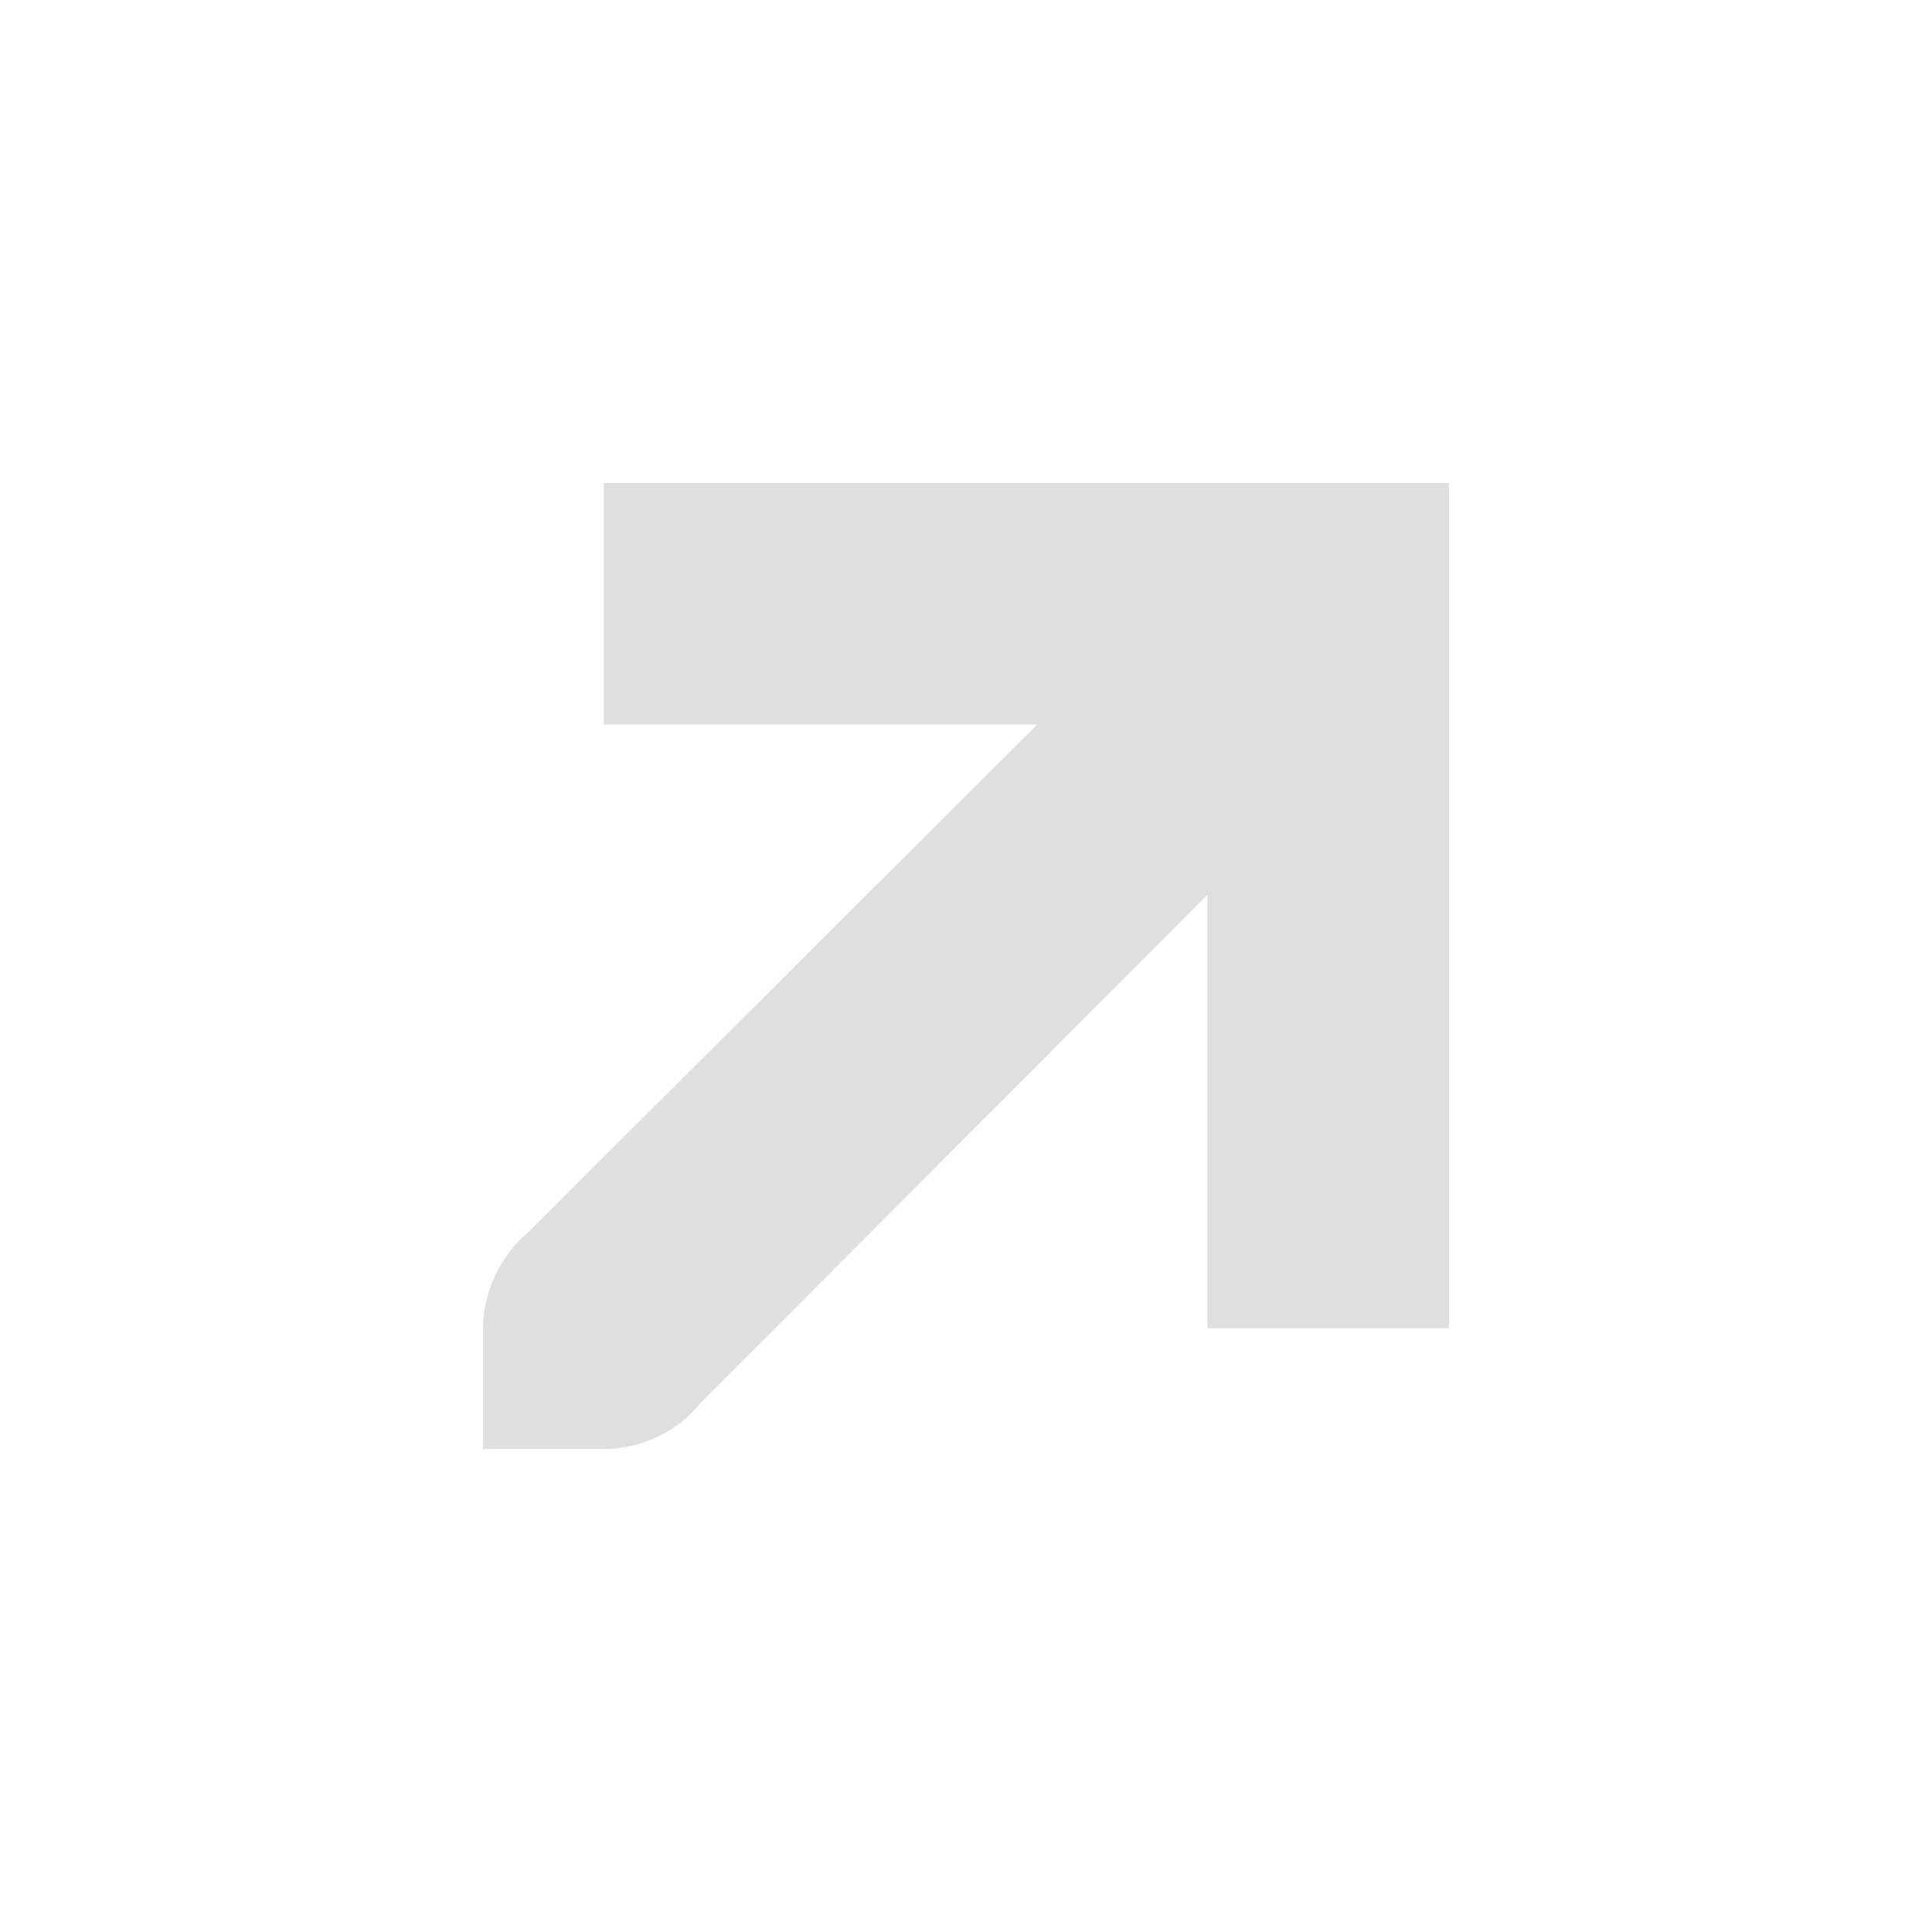
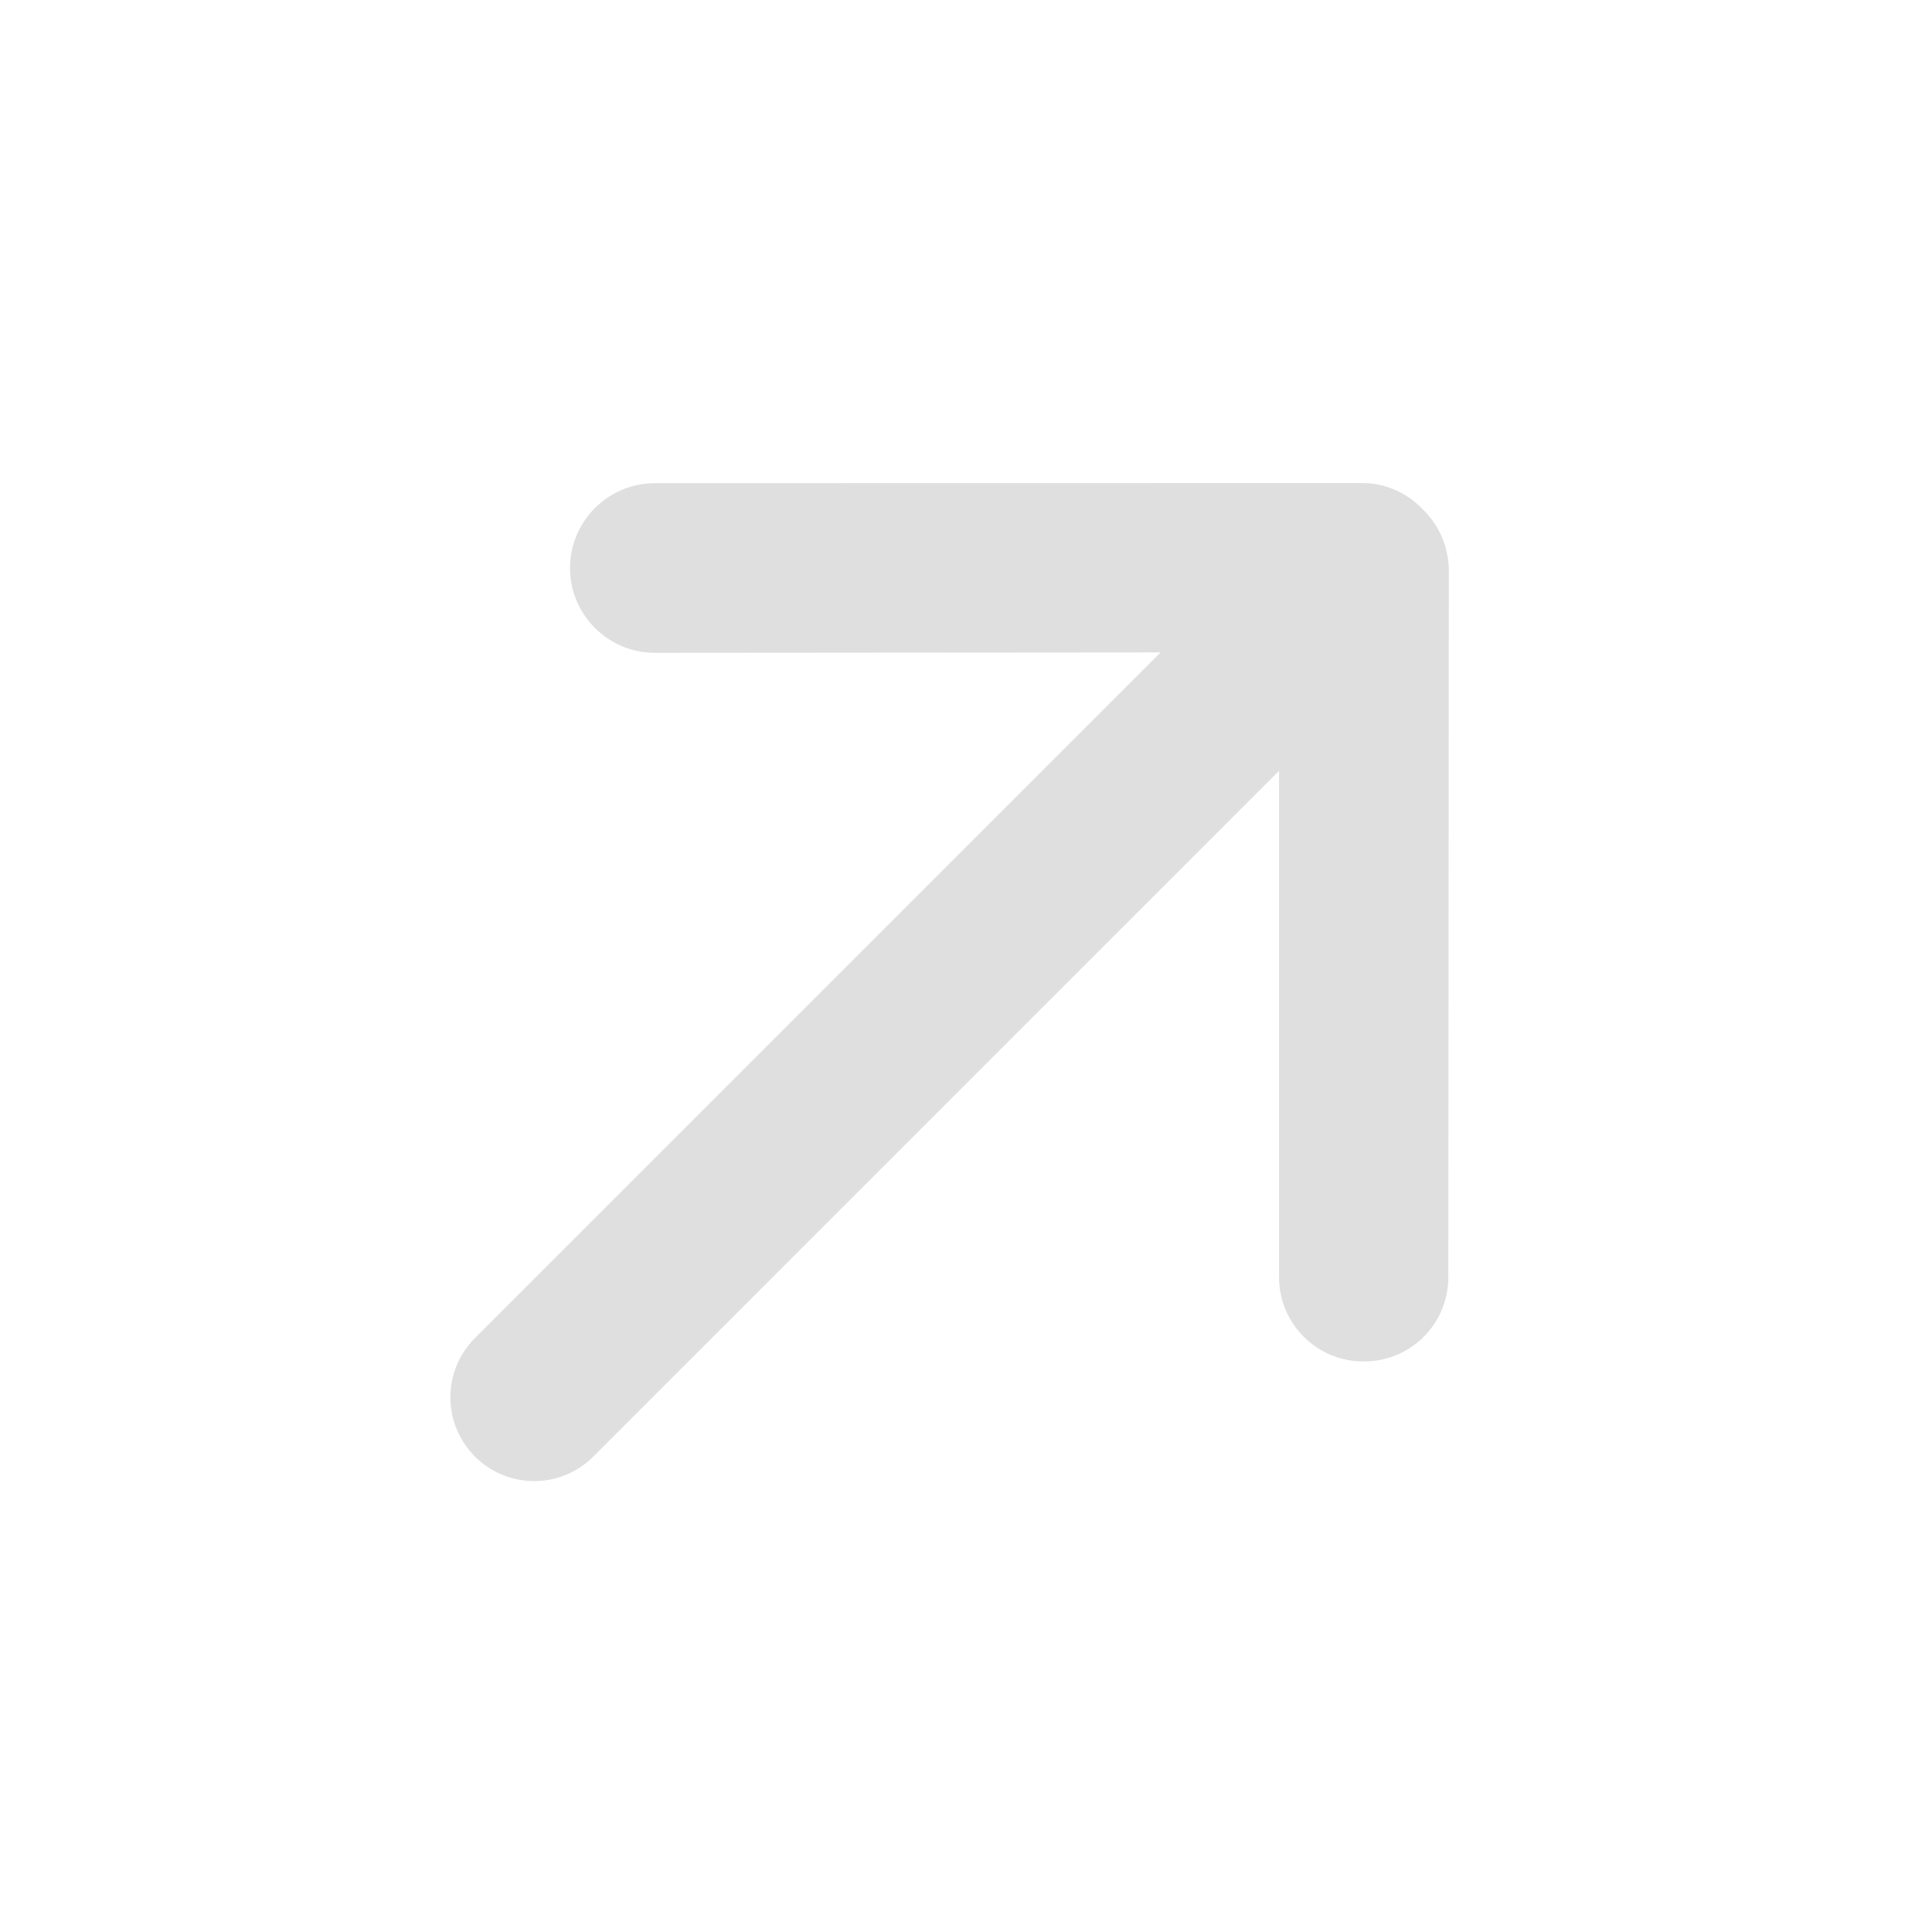
- <svg xmlns="http://www.w3.org/2000/svg" width="16" height="16" version="1.1">
-   <path style="fill:#dfdfdf" d="M 5.8,11.62 10,7.41 V 11 H 12 V 4 H 5 V 6 H 8.59 L 4.38,10.2 C 4.15,10.39 4,10.698 4,11 V 12 H 5 C 5.304,12 5.61,11.86 5.8,11.62 Z" />
+ <svg xmlns="http://www.w3.org/2000/svg" style="clip-rule:evenodd;fill-rule:evenodd;stroke-linejoin:round;stroke-miterlimit:2" version="1.1" viewBox="0 0 16 16">
+   <g transform="matrix(-.326953 .326953 .326953 .326953 -893.059 -1162.84)">
+     <path d="m423.5 3169.99h-17.368l6.41 6.41c0.593 0.59 0.593 1.55 0 2.14-0.593 0.6-1.554 0.6-2.147 0l-8.953-8.94c-0.304-0.31-0.45-0.71-0.442-1.11-8e-3 -0.4 0.138-0.8 0.442-1.1l8.953-8.95c0.593-0.59 1.554-0.59 2.147 0s0.593 1.56 0 2.15l-6.41 6.4h17.368c0.829 0 1.5 0.67 1.5 1.5s-0.671 1.5-1.5 1.5z" style="fill:rgb(223,223,223)" />
+   </g>
</svg>
